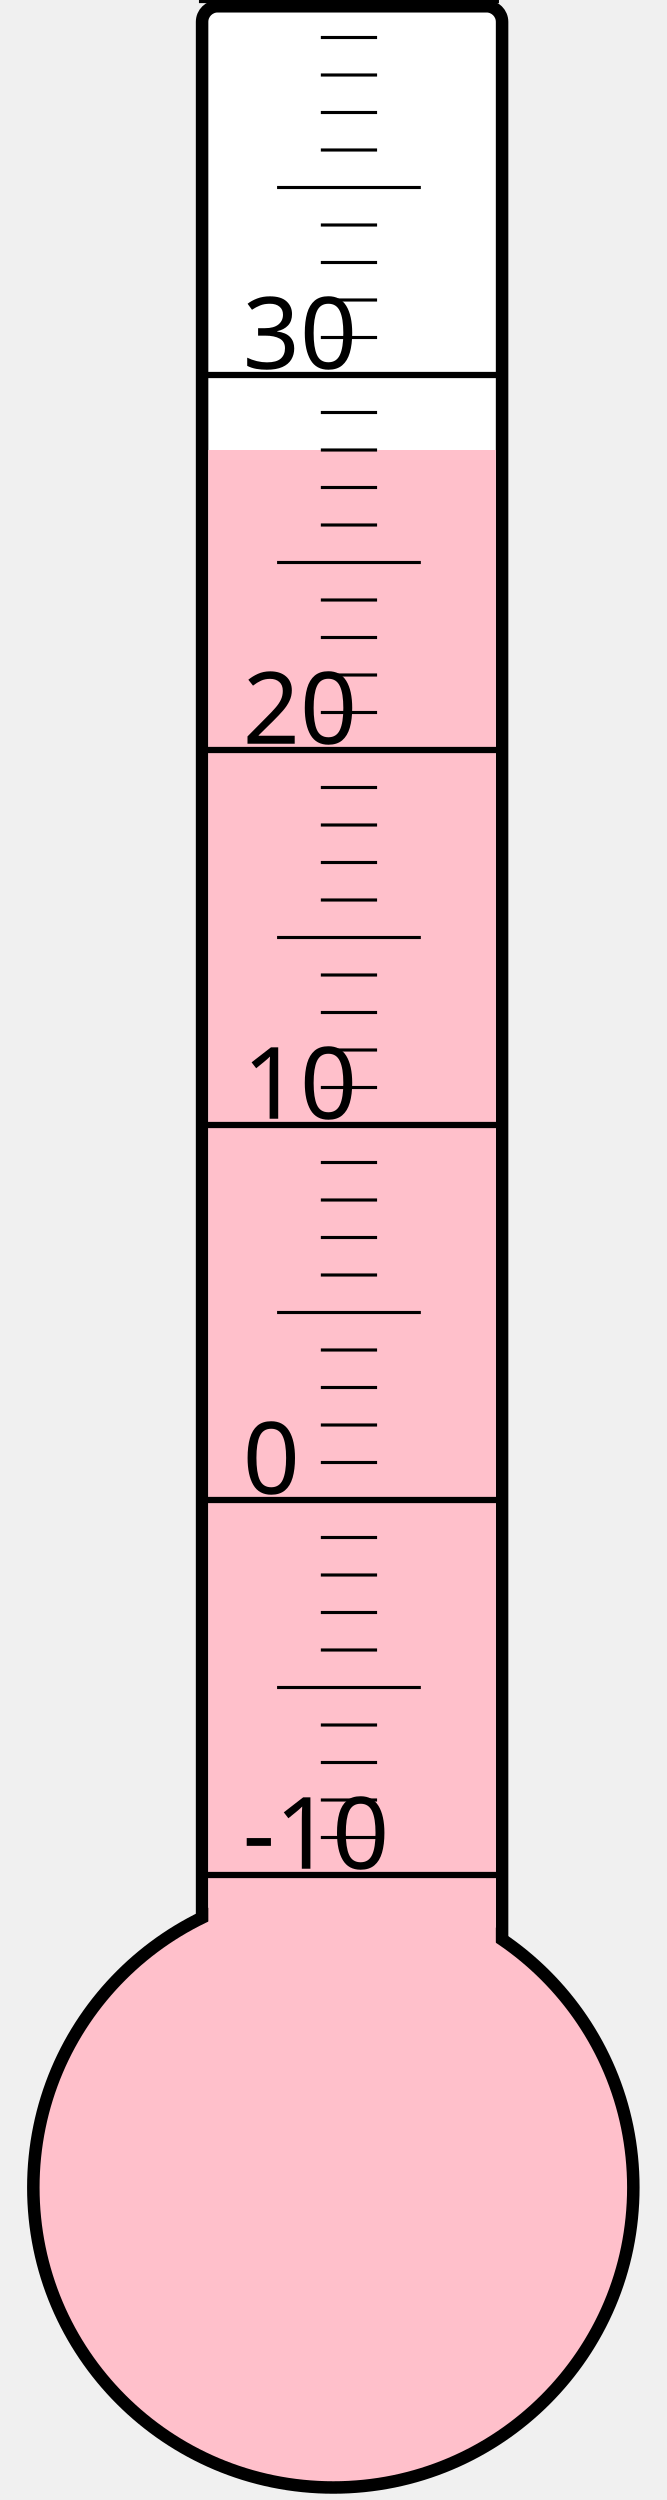
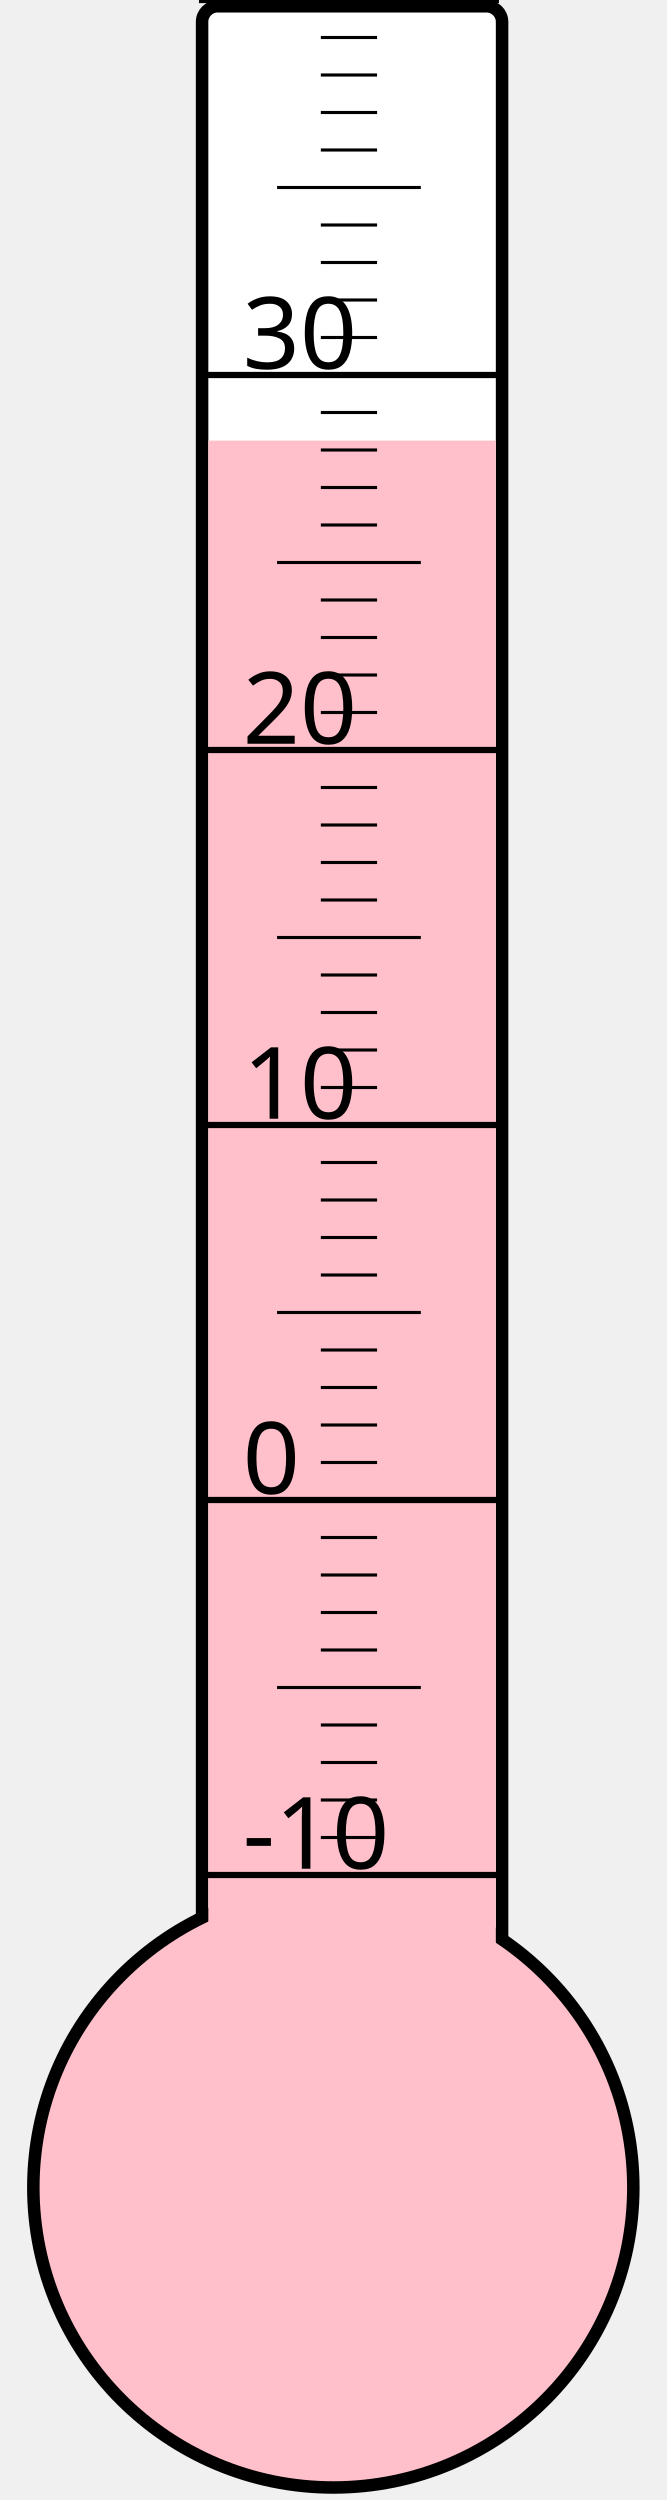
<svg xmlns="http://www.w3.org/2000/svg" width="40px" height="150px" viewBox="0 0 200 800">
  <rect width="200" height="800" x="0" y="0" style="fill: #ffffeb; fill-opacity: 0;" />
  <rect width="96" height="680" x="58" y="2" rx="5" ry="5" style="fill: white; fill-opacity: 1; stroke: black; stroke-width: 4;" />
  <circle cx="100" cy="700" r="96" style="fill: pink; stroke: black; stroke-width: 4;" />
-   <rect width="92" height="556.0" x="60" y="144.0" style="fill: pink; fill-opacity: 1; stroke-width: 0;" />
+   <rect width="92" height="559.0" x="60" y="141.0" style="fill: pink; fill-opacity: 1; stroke-width: 0;" />
  <text x="71" y="598" style="font-family: sans-serif; font-size: 24pt;">-10</text>
  <text x="71" y="478" style="font-family: sans-serif; font-size: 24pt;">0</text>
  <text x="71" y="358" style="font-family: sans-serif; font-size: 24pt;">10</text>
  <text x="71" y="238" style="font-family: sans-serif; font-size: 24pt;">20</text>
  <text x="71" y="118" style="font-family: sans-serif; font-size: 24pt;">30</text>
  <g style="stroke: black;">
    <line x1="57" y1="600" x2="153" y2="600" style="stroke-width: 2;" />
    <line x1="96" y1="588" x2="114" y2="588" style="stroke-width: 1;" />
    <line x1="96" y1="576" x2="114" y2="576" style="stroke-width: 1;" />
    <line x1="96" y1="564" x2="114" y2="564" style="stroke-width: 1;" />
    <line x1="96" y1="552" x2="114" y2="552" style="stroke-width: 1;" />
    <line x1="82" y1="540" x2="128" y2="540" style="stroke-width: 1;" />
    <line x1="96" y1="528" x2="114" y2="528" style="stroke-width: 1;" />
    <line x1="96" y1="516" x2="114" y2="516" style="stroke-width: 1;" />
    <line x1="96" y1="504" x2="114" y2="504" style="stroke-width: 1;" />
    <line x1="96" y1="492" x2="114" y2="492" style="stroke-width: 1;" />
    <line x1="57" y1="480" x2="153" y2="480" style="stroke-width: 2;" />
    <line x1="96" y1="468" x2="114" y2="468" style="stroke-width: 1;" />
    <line x1="96" y1="456" x2="114" y2="456" style="stroke-width: 1;" />
    <line x1="96" y1="444" x2="114" y2="444" style="stroke-width: 1;" />
    <line x1="96" y1="432" x2="114" y2="432" style="stroke-width: 1;" />
    <line x1="82" y1="420" x2="128" y2="420" style="stroke-width: 1;" />
    <line x1="96" y1="408" x2="114" y2="408" style="stroke-width: 1;" />
    <line x1="96" y1="396" x2="114" y2="396" style="stroke-width: 1;" />
    <line x1="96" y1="384" x2="114" y2="384" style="stroke-width: 1;" />
    <line x1="96" y1="372" x2="114" y2="372" style="stroke-width: 1;" />
    <line x1="57" y1="360" x2="153" y2="360" style="stroke-width: 2;" />
    <line x1="96" y1="348" x2="114" y2="348" style="stroke-width: 1;" />
    <line x1="96" y1="336" x2="114" y2="336" style="stroke-width: 1;" />
    <line x1="96" y1="324" x2="114" y2="324" style="stroke-width: 1;" />
    <line x1="96" y1="312" x2="114" y2="312" style="stroke-width: 1;" />
    <line x1="82" y1="300" x2="128" y2="300" style="stroke-width: 1;" />
    <line x1="96" y1="288" x2="114" y2="288" style="stroke-width: 1;" />
    <line x1="96" y1="276" x2="114" y2="276" style="stroke-width: 1;" />
    <line x1="96" y1="264" x2="114" y2="264" style="stroke-width: 1;" />
    <line x1="96" y1="252" x2="114" y2="252" style="stroke-width: 1;" />
    <line x1="57" y1="240" x2="153" y2="240" style="stroke-width: 2;" />
    <line x1="96" y1="228" x2="114" y2="228" style="stroke-width: 1;" />
    <line x1="96" y1="216" x2="114" y2="216" style="stroke-width: 1;" />
    <line x1="96" y1="204" x2="114" y2="204" style="stroke-width: 1;" />
    <line x1="96" y1="192" x2="114" y2="192" style="stroke-width: 1;" />
    <line x1="82" y1="180" x2="128" y2="180" style="stroke-width: 1;" />
    <line x1="96" y1="168" x2="114" y2="168" style="stroke-width: 1;" />
    <line x1="96" y1="156" x2="114" y2="156" style="stroke-width: 1;" />
    <line x1="96" y1="144" x2="114" y2="144" style="stroke-width: 1;" />
    <line x1="96" y1="132" x2="114" y2="132" style="stroke-width: 1;" />
    <line x1="57" y1="120" x2="153" y2="120" style="stroke-width: 2;" />
    <line x1="96" y1="108" x2="114" y2="108" style="stroke-width: 1;" />
    <line x1="96" y1="96" x2="114" y2="96" style="stroke-width: 1;" />
    <line x1="96" y1="84" x2="114" y2="84" style="stroke-width: 1;" />
    <line x1="96" y1="72" x2="114" y2="72" style="stroke-width: 1;" />
    <line x1="82" y1="60" x2="128" y2="60" style="stroke-width: 1;" />
    <line x1="96" y1="48" x2="114" y2="48" style="stroke-width: 1;" />
    <line x1="96" y1="36" x2="114" y2="36" style="stroke-width: 1;" />
    <line x1="96" y1="24" x2="114" y2="24" style="stroke-width: 1;" />
    <line x1="96" y1="12" x2="114" y2="12" style="stroke-width: 1;" />
    <line x1="57" y1="0" x2="153" y2="0" style="stroke-width: 2;" />
  </g>
</svg>
